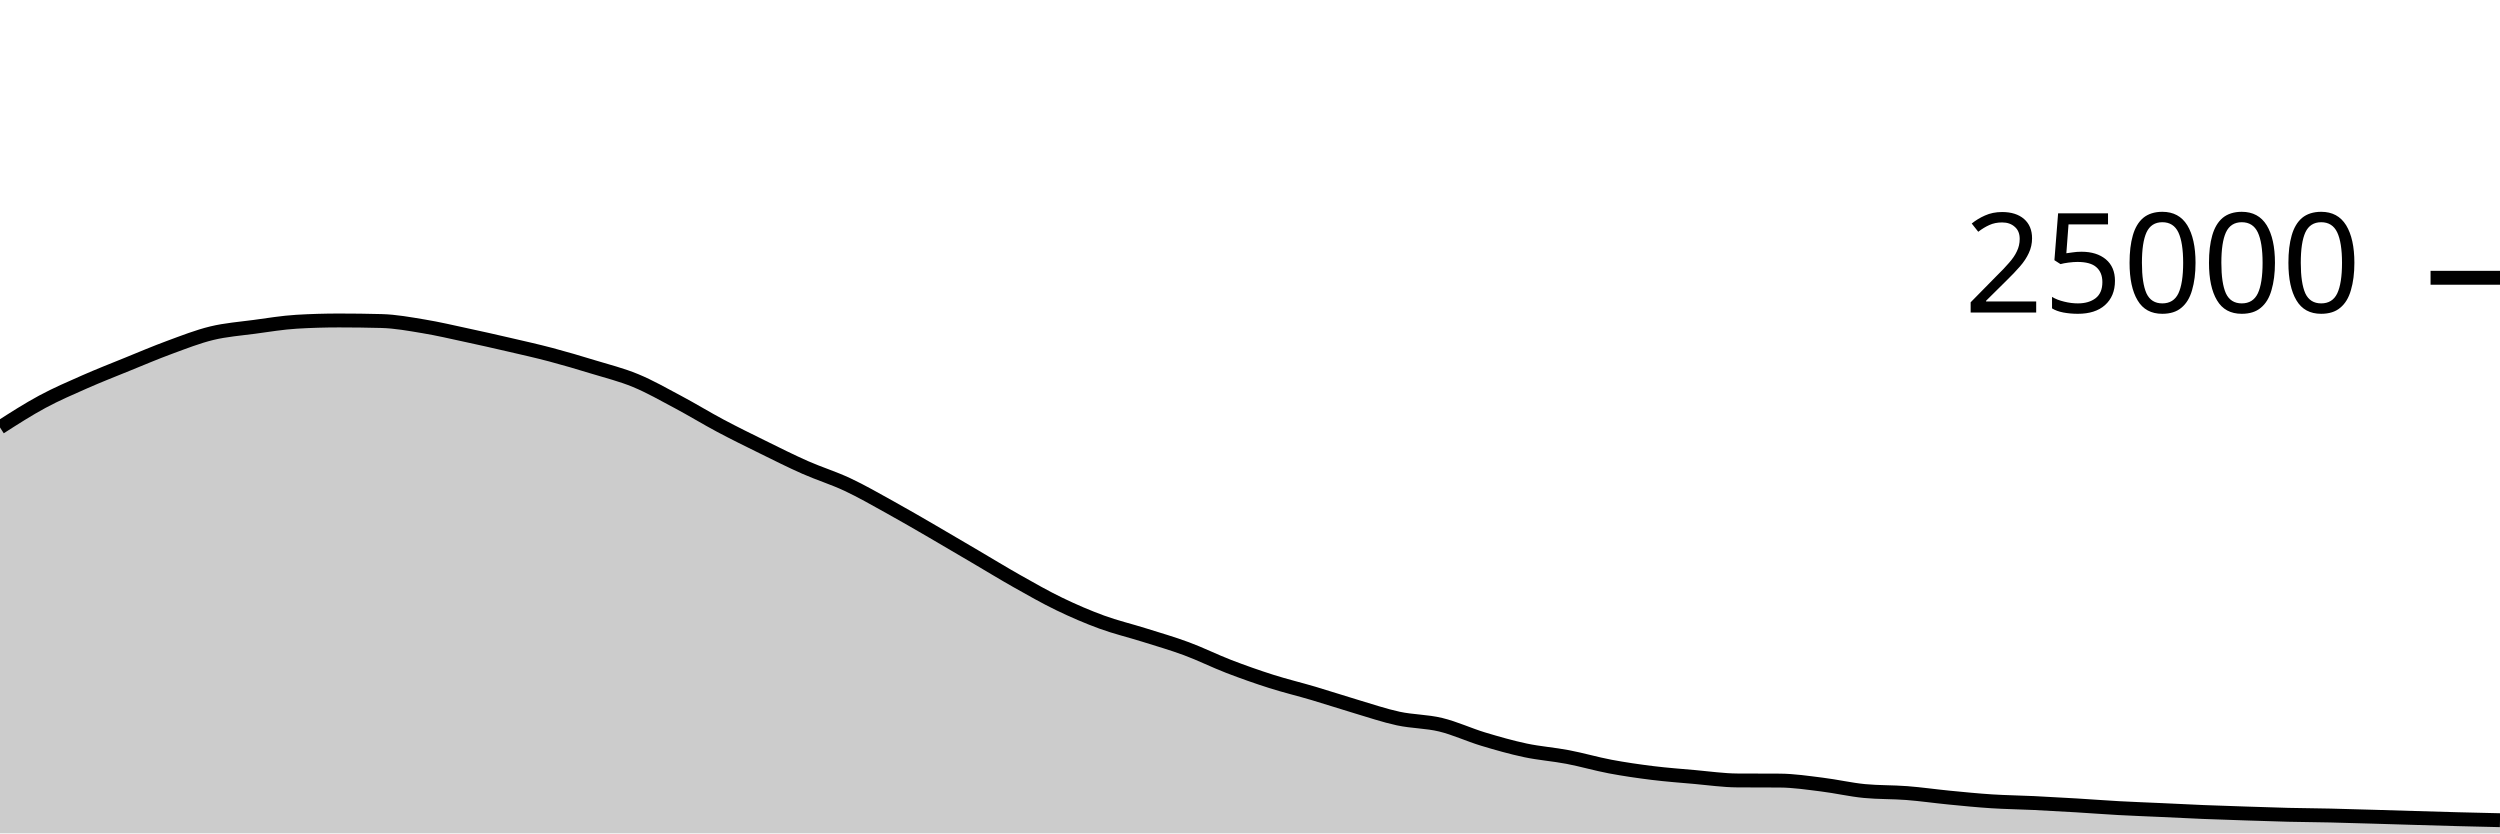
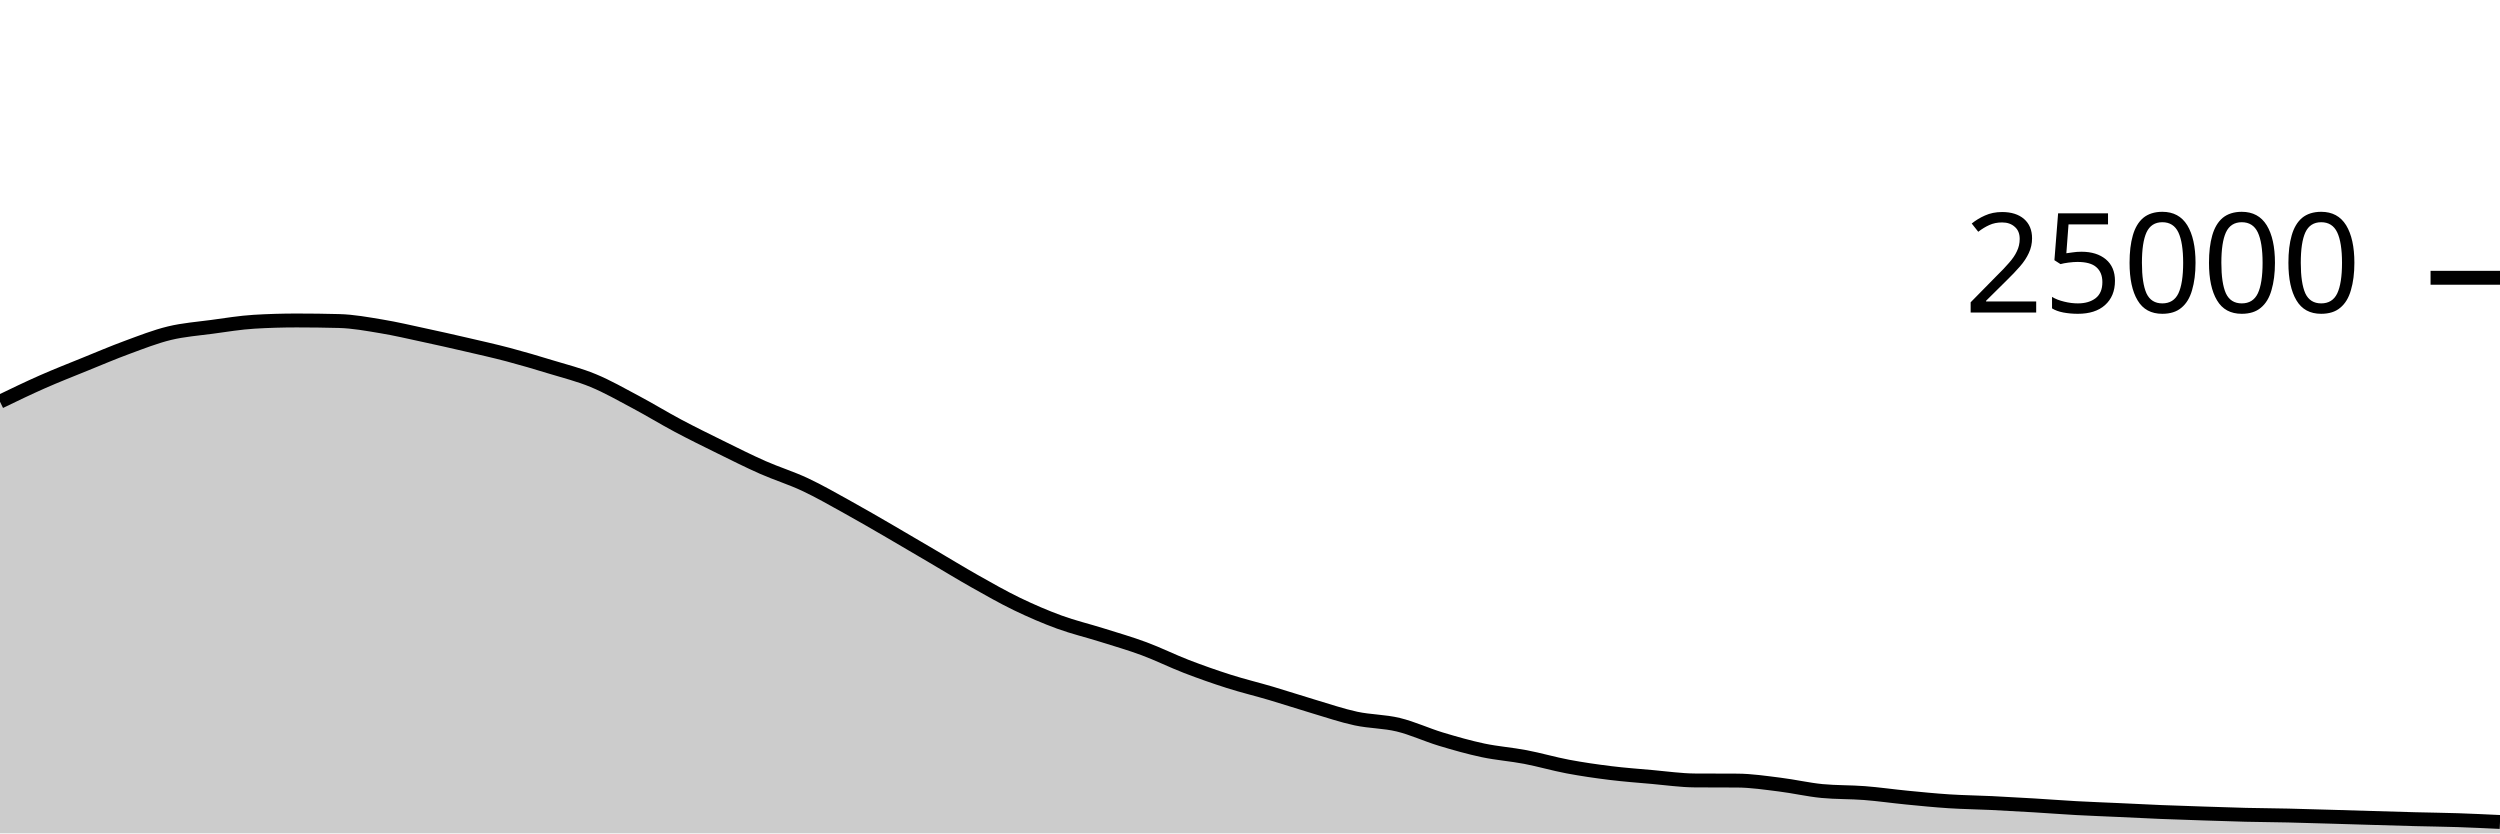
<svg xmlns="http://www.w3.org/2000/svg" viewBox="0 0 180 60">
  <g transform="translate(0,20)">
-     <path class="area" fill="rgba(0, 0, 0, 0.2)" d="M0,10.776C1.017,10.123,2.034,9.471,3.051,8.923C4.068,8.376,5.085,7.94,6.102,7.491C7.119,7.043,8.136,6.645,9.153,6.232C10.169,5.819,11.186,5.385,12.203,5.011C13.22,4.637,14.237,4.235,15.254,3.989C16.271,3.743,17.288,3.672,18.305,3.534C19.322,3.397,20.339,3.226,21.356,3.165C22.373,3.104,23.39,3.074,24.407,3.074C25.424,3.074,26.441,3.087,27.458,3.114C28.475,3.14,29.492,3.329,30.508,3.498C31.525,3.666,32.542,3.906,33.559,4.125C34.576,4.343,35.593,4.572,36.61,4.808C37.627,5.044,38.644,5.27,39.661,5.539C40.678,5.808,41.695,6.11,42.712,6.421C43.729,6.731,44.746,6.981,45.763,7.402C46.78,7.822,47.797,8.403,48.814,8.944C49.831,9.485,50.847,10.109,51.864,10.65C52.881,11.191,53.898,11.69,54.915,12.19C55.932,12.691,56.949,13.203,57.966,13.653C58.983,14.102,60,14.411,61.017,14.888C62.034,15.365,63.051,15.952,64.068,16.514C65.085,17.075,66.102,17.67,67.119,18.259C68.136,18.848,69.153,19.451,70.169,20.048C71.186,20.645,72.203,21.268,73.22,21.842C74.237,22.415,75.254,22.997,76.271,23.488C77.288,23.979,78.305,24.418,79.322,24.79C80.339,25.162,81.356,25.4,82.373,25.72C83.39,26.04,84.407,26.331,85.424,26.709C86.441,27.086,87.458,27.594,88.475,27.986C89.492,28.377,90.508,28.736,91.525,29.059C92.542,29.383,93.559,29.625,94.576,29.926C95.593,30.227,96.61,30.564,97.627,30.866C98.644,31.167,99.661,31.517,100.678,31.736C101.695,31.955,102.712,31.935,103.729,32.181C104.746,32.427,105.763,32.905,106.78,33.213C107.797,33.52,108.814,33.81,109.831,34.026C110.847,34.241,111.864,34.311,112.881,34.506C113.898,34.7,114.915,35,115.932,35.192C116.949,35.384,117.966,35.53,118.983,35.656C120,35.782,121.017,35.856,122.034,35.946C123.051,36.035,124.068,36.186,125.085,36.192C126.102,36.198,127.119,36.195,128.136,36.202C129.153,36.208,130.169,36.364,131.186,36.49C132.203,36.615,133.22,36.855,134.237,36.954C135.254,37.052,136.271,37.022,137.288,37.101C138.305,37.18,139.322,37.328,140.339,37.427C141.356,37.526,142.373,37.629,143.39,37.694C144.407,37.76,145.424,37.77,146.441,37.819C147.458,37.868,148.475,37.926,149.492,37.987C150.508,38.048,151.525,38.128,152.542,38.184C153.559,38.24,154.576,38.275,155.593,38.322C156.61,38.368,157.627,38.422,158.644,38.464C159.661,38.506,160.678,38.538,161.695,38.571C162.712,38.605,163.729,38.641,164.746,38.666C165.763,38.69,166.78,38.695,167.797,38.718C168.814,38.741,169.831,38.774,170.847,38.803C171.864,38.833,172.881,38.865,173.898,38.894C174.915,38.924,175.932,38.954,176.949,38.981C177.966,39.007,178.983,39.031,180,39.054L180,40C178.983,40,177.966,40,176.949,40C175.932,40,174.915,40,173.898,40C172.881,40,171.864,40,170.847,40C169.831,40,168.814,40,167.797,40C166.78,40,165.763,40,164.746,40C163.729,40,162.712,40,161.695,40C160.678,40,159.661,40,158.644,40C157.627,40,156.61,40,155.593,40C154.576,40,153.559,40,152.542,40C151.525,40,150.508,40,149.492,40C148.475,40,147.458,40,146.441,40C145.424,40,144.407,40,143.39,40C142.373,40,141.356,40,140.339,40C139.322,40,138.305,40,137.288,40C136.271,40,135.254,40,134.237,40C133.22,40,132.203,40,131.186,40C130.169,40,129.153,40,128.136,40C127.119,40,126.102,40,125.085,40C124.068,40,123.051,40,122.034,40C121.017,40,120,40,118.983,40C117.966,40,116.949,40,115.932,40C114.915,40,113.898,40,112.881,40C111.864,40,110.847,40,109.831,40C108.814,40,107.797,40,106.78,40C105.763,40,104.746,40,103.729,40C102.712,40,101.695,40,100.678,40C99.661,40,98.644,40,97.627,40C96.61,40,95.593,40,94.576,40C93.559,40,92.542,40,91.525,40C90.508,40,89.492,40,88.475,40C87.458,40,86.441,40,85.424,40C84.407,40,83.39,40,82.373,40C81.356,40,80.339,40,79.322,40C78.305,40,77.288,40,76.271,40C75.254,40,74.237,40,73.22,40C72.203,40,71.186,40,70.169,40C69.153,40,68.136,40,67.119,40C66.102,40,65.085,40,64.068,40C63.051,40,62.034,40,61.017,40C60,40,58.983,40,57.966,40C56.949,40,55.932,40,54.915,40C53.898,40,52.881,40,51.864,40C50.847,40,49.831,40,48.814,40C47.797,40,46.78,40,45.763,40C44.746,40,43.729,40,42.712,40C41.695,40,40.678,40,39.661,40C38.644,40,37.627,40,36.61,40C35.593,40,34.576,40,33.559,40C32.542,40,31.525,40,30.508,40C29.492,40,28.475,40,27.458,40C26.441,40,25.424,40,24.407,40C23.39,40,22.373,40,21.356,40C20.339,40,19.322,40,18.305,40C17.288,40,16.271,40,15.254,40C14.237,40,13.22,40,12.203,40C11.186,40,10.169,40,9.153,40C8.136,40,7.119,40,6.102,40C5.085,40,4.068,40,3.051,40C2.034,40,1.017,40,0,40Z" />
-     <path class="line" stroke="black" fill="none" d="M0,10.776C1.017,10.123,2.034,9.471,3.051,8.923C4.068,8.376,5.085,7.94,6.102,7.491C7.119,7.043,8.136,6.645,9.153,6.232C10.169,5.819,11.186,5.385,12.203,5.011C13.22,4.637,14.237,4.235,15.254,3.989C16.271,3.743,17.288,3.672,18.305,3.534C19.322,3.397,20.339,3.226,21.356,3.165C22.373,3.104,23.39,3.074,24.407,3.074C25.424,3.074,26.441,3.087,27.458,3.114C28.475,3.14,29.492,3.329,30.508,3.498C31.525,3.666,32.542,3.906,33.559,4.125C34.576,4.343,35.593,4.572,36.61,4.808C37.627,5.044,38.644,5.27,39.661,5.539C40.678,5.808,41.695,6.11,42.712,6.421C43.729,6.731,44.746,6.981,45.763,7.402C46.78,7.822,47.797,8.403,48.814,8.944C49.831,9.485,50.847,10.109,51.864,10.65C52.881,11.191,53.898,11.69,54.915,12.19C55.932,12.691,56.949,13.203,57.966,13.653C58.983,14.102,60,14.411,61.017,14.888C62.034,15.365,63.051,15.952,64.068,16.514C65.085,17.075,66.102,17.67,67.119,18.259C68.136,18.848,69.153,19.451,70.169,20.048C71.186,20.645,72.203,21.268,73.22,21.842C74.237,22.415,75.254,22.997,76.271,23.488C77.288,23.979,78.305,24.418,79.322,24.79C80.339,25.162,81.356,25.4,82.373,25.72C83.39,26.04,84.407,26.331,85.424,26.709C86.441,27.086,87.458,27.594,88.475,27.986C89.492,28.377,90.508,28.736,91.525,29.059C92.542,29.383,93.559,29.625,94.576,29.926C95.593,30.227,96.61,30.564,97.627,30.866C98.644,31.167,99.661,31.517,100.678,31.736C101.695,31.955,102.712,31.935,103.729,32.181C104.746,32.427,105.763,32.905,106.78,33.213C107.797,33.52,108.814,33.81,109.831,34.026C110.847,34.241,111.864,34.311,112.881,34.506C113.898,34.7,114.915,35,115.932,35.192C116.949,35.384,117.966,35.53,118.983,35.656C120,35.782,121.017,35.856,122.034,35.946C123.051,36.035,124.068,36.186,125.085,36.192C126.102,36.198,127.119,36.195,128.136,36.202C129.153,36.208,130.169,36.364,131.186,36.49C132.203,36.615,133.22,36.855,134.237,36.954C135.254,37.052,136.271,37.022,137.288,37.101C138.305,37.18,139.322,37.328,140.339,37.427C141.356,37.526,142.373,37.629,143.39,37.694C144.407,37.76,145.424,37.77,146.441,37.819C147.458,37.868,148.475,37.926,149.492,37.987C150.508,38.048,151.525,38.128,152.542,38.184C153.559,38.24,154.576,38.275,155.593,38.322C156.61,38.368,157.627,38.422,158.644,38.464C159.661,38.506,160.678,38.538,161.695,38.571C162.712,38.605,163.729,38.641,164.746,38.666C165.763,38.69,166.78,38.695,167.797,38.718C168.814,38.741,169.831,38.774,170.847,38.803C171.864,38.833,172.881,38.865,173.898,38.894C174.915,38.924,175.932,38.954,176.949,38.981C177.966,39.007,178.983,39.031,180,39.054" />
+     <path class="area" fill="rgba(0, 0, 0, 0.2)" d="M0,8.923C1.017,8.431,2.034,7.94,3.051,7.491C4.068,7.043,5.085,6.645,6.102,6.232C7.119,5.819,8.136,5.385,9.153,5.011C10.169,4.637,11.186,4.235,12.203,3.989C13.22,3.743,14.237,3.672,15.254,3.534C16.271,3.397,17.288,3.226,18.305,3.165C19.322,3.104,20.339,3.074,21.356,3.074C22.373,3.074,23.39,3.087,24.407,3.114C25.424,3.14,26.441,3.329,27.458,3.498C28.475,3.666,29.492,3.906,30.508,4.125C31.525,4.343,32.542,4.572,33.559,4.808C34.576,5.044,35.593,5.27,36.61,5.539C37.627,5.808,38.644,6.11,39.661,6.421C40.678,6.731,41.695,6.981,42.712,7.402C43.729,7.822,44.746,8.403,45.763,8.944C46.78,9.485,47.797,10.109,48.814,10.65C49.831,11.191,50.847,11.69,51.864,12.19C52.881,12.691,53.898,13.203,54.915,13.653C55.932,14.102,56.949,14.411,57.966,14.888C58.983,15.365,60,15.952,61.017,16.514C62.034,17.075,63.051,17.67,64.068,18.259C65.085,18.848,66.102,19.451,67.119,20.048C68.136,20.645,69.153,21.268,70.169,21.842C71.186,22.415,72.203,22.997,73.22,23.488C74.237,23.979,75.254,24.418,76.271,24.79C77.288,25.162,78.305,25.4,79.322,25.72C80.339,26.04,81.356,26.331,82.373,26.709C83.39,27.086,84.407,27.594,85.424,27.986C86.441,28.377,87.458,28.736,88.475,29.059C89.492,29.383,90.508,29.625,91.525,29.926C92.542,30.227,93.559,30.564,94.576,30.866C95.593,31.167,96.61,31.517,97.627,31.736C98.644,31.955,99.661,31.935,100.678,32.181C101.695,32.427,102.712,32.905,103.729,33.213C104.746,33.52,105.763,33.81,106.78,34.026C107.797,34.241,108.814,34.311,109.831,34.506C110.847,34.7,111.864,35,112.881,35.192C113.898,35.384,114.915,35.53,115.932,35.656C116.949,35.782,117.966,35.856,118.983,35.946C120,36.035,121.017,36.186,122.034,36.192C123.051,36.198,124.068,36.195,125.085,36.202C126.102,36.208,127.119,36.364,128.136,36.49C129.153,36.615,130.169,36.855,131.186,36.954C132.203,37.052,133.22,37.022,134.237,37.101C135.254,37.18,136.271,37.328,137.288,37.427C138.305,37.526,139.322,37.629,140.339,37.694C141.356,37.76,142.373,37.77,143.39,37.819C144.407,37.868,145.424,37.926,146.441,37.987C147.458,38.048,148.475,38.128,149.492,38.184C150.508,38.24,151.525,38.275,152.542,38.322C153.559,38.368,154.576,38.422,155.593,38.464C156.61,38.506,157.627,38.538,158.644,38.571C159.661,38.605,160.678,38.641,161.695,38.666C162.712,38.69,163.729,38.695,164.746,38.718C165.763,38.741,166.78,38.774,167.797,38.803C168.814,38.833,169.831,38.865,170.847,38.894C171.864,38.924,172.881,38.955,173.898,38.981C174.915,39.007,175.932,39.018,176.949,39.051C177.966,39.085,178.983,39.134,180,39.182L180,40C178.983,40,177.966,40,176.949,40C175.932,40,174.915,40,173.898,40C172.881,40,171.864,40,170.847,40C169.831,40,168.814,40,167.797,40C166.78,40,165.763,40,164.746,40C163.729,40,162.712,40,161.695,40C160.678,40,159.661,40,158.644,40C157.627,40,156.61,40,155.593,40C154.576,40,153.559,40,152.542,40C151.525,40,150.508,40,149.492,40C148.475,40,147.458,40,146.441,40C145.424,40,144.407,40,143.39,40C142.373,40,141.356,40,140.339,40C139.322,40,138.305,40,137.288,40C136.271,40,135.254,40,134.237,40C133.22,40,132.203,40,131.186,40C130.169,40,129.153,40,128.136,40C127.119,40,126.102,40,125.085,40C124.068,40,123.051,40,122.034,40C121.017,40,120,40,118.983,40C117.966,40,116.949,40,115.932,40C114.915,40,113.898,40,112.881,40C111.864,40,110.847,40,109.831,40C108.814,40,107.797,40,106.78,40C105.763,40,104.746,40,103.729,40C102.712,40,101.695,40,100.678,40C99.661,40,98.644,40,97.627,40C96.61,40,95.593,40,94.576,40C93.559,40,92.542,40,91.525,40C90.508,40,89.492,40,88.475,40C87.458,40,86.441,40,85.424,40C84.407,40,83.39,40,82.373,40C81.356,40,80.339,40,79.322,40C78.305,40,77.288,40,76.271,40C75.254,40,74.237,40,73.22,40C72.203,40,71.186,40,70.169,40C69.153,40,68.136,40,67.119,40C66.102,40,65.085,40,64.068,40C63.051,40,62.034,40,61.017,40C60,40,58.983,40,57.966,40C56.949,40,55.932,40,54.915,40C53.898,40,52.881,40,51.864,40C50.847,40,49.831,40,48.814,40C47.797,40,46.78,40,45.763,40C44.746,40,43.729,40,42.712,40C41.695,40,40.678,40,39.661,40C38.644,40,37.627,40,36.61,40C35.593,40,34.576,40,33.559,40C32.542,40,31.525,40,30.508,40C29.492,40,28.475,40,27.458,40C26.441,40,25.424,40,24.407,40C23.39,40,22.373,40,21.356,40C20.339,40,19.322,40,18.305,40C17.288,40,16.271,40,15.254,40C14.237,40,13.22,40,12.203,40C11.186,40,10.169,40,9.153,40C8.136,40,7.119,40,6.102,40C5.085,40,4.068,40,3.051,40C2.034,40,1.017,40,0,40Z" />
+     <path class="line" stroke="black" fill="none" d="M0,8.923C1.017,8.431,2.034,7.94,3.051,7.491C4.068,7.043,5.085,6.645,6.102,6.232C7.119,5.819,8.136,5.385,9.153,5.011C10.169,4.637,11.186,4.235,12.203,3.989C13.22,3.743,14.237,3.672,15.254,3.534C16.271,3.397,17.288,3.226,18.305,3.165C19.322,3.104,20.339,3.074,21.356,3.074C22.373,3.074,23.39,3.087,24.407,3.114C25.424,3.14,26.441,3.329,27.458,3.498C28.475,3.666,29.492,3.906,30.508,4.125C31.525,4.343,32.542,4.572,33.559,4.808C34.576,5.044,35.593,5.27,36.61,5.539C37.627,5.808,38.644,6.11,39.661,6.421C40.678,6.731,41.695,6.981,42.712,7.402C43.729,7.822,44.746,8.403,45.763,8.944C46.78,9.485,47.797,10.109,48.814,10.65C49.831,11.191,50.847,11.69,51.864,12.19C52.881,12.691,53.898,13.203,54.915,13.653C55.932,14.102,56.949,14.411,57.966,14.888C58.983,15.365,60,15.952,61.017,16.514C62.034,17.075,63.051,17.67,64.068,18.259C65.085,18.848,66.102,19.451,67.119,20.048C68.136,20.645,69.153,21.268,70.169,21.842C71.186,22.415,72.203,22.997,73.22,23.488C74.237,23.979,75.254,24.418,76.271,24.79C77.288,25.162,78.305,25.4,79.322,25.72C80.339,26.04,81.356,26.331,82.373,26.709C83.39,27.086,84.407,27.594,85.424,27.986C86.441,28.377,87.458,28.736,88.475,29.059C89.492,29.383,90.508,29.625,91.525,29.926C92.542,30.227,93.559,30.564,94.576,30.866C95.593,31.167,96.61,31.517,97.627,31.736C98.644,31.955,99.661,31.935,100.678,32.181C101.695,32.427,102.712,32.905,103.729,33.213C104.746,33.52,105.763,33.81,106.78,34.026C107.797,34.241,108.814,34.311,109.831,34.506C110.847,34.7,111.864,35,112.881,35.192C113.898,35.384,114.915,35.53,115.932,35.656C116.949,35.782,117.966,35.856,118.983,35.946C120,36.035,121.017,36.186,122.034,36.192C123.051,36.198,124.068,36.195,125.085,36.202C126.102,36.208,127.119,36.364,128.136,36.49C129.153,36.615,130.169,36.855,131.186,36.954C132.203,37.052,133.22,37.022,134.237,37.101C135.254,37.18,136.271,37.328,137.288,37.427C138.305,37.526,139.322,37.629,140.339,37.694C141.356,37.76,142.373,37.77,143.39,37.819C144.407,37.868,145.424,37.926,146.441,37.987C147.458,38.048,148.475,38.128,149.492,38.184C150.508,38.24,151.525,38.275,152.542,38.322C153.559,38.368,154.576,38.422,155.593,38.464C156.61,38.506,157.627,38.538,158.644,38.571C159.661,38.605,160.678,38.641,161.695,38.666C162.712,38.69,163.729,38.695,164.746,38.718C165.763,38.741,166.78,38.774,167.797,38.803C168.814,38.833,169.831,38.865,170.847,38.894C171.864,38.924,172.881,38.955,173.898,38.981C174.915,39.007,175.932,39.018,176.949,39.051C177.966,39.085,178.983,39.134,180,39.182" />
    <path class="axis-ceiling" stroke-width="1" stroke="black" fill="none" d="M175,0L180,0" />
    <text class="axis-ceiling-label" font-family="sans-serif" text-anchor="end" font-size="10px" x="170" y="2.5">25000</text>
  </g>
</svg>
